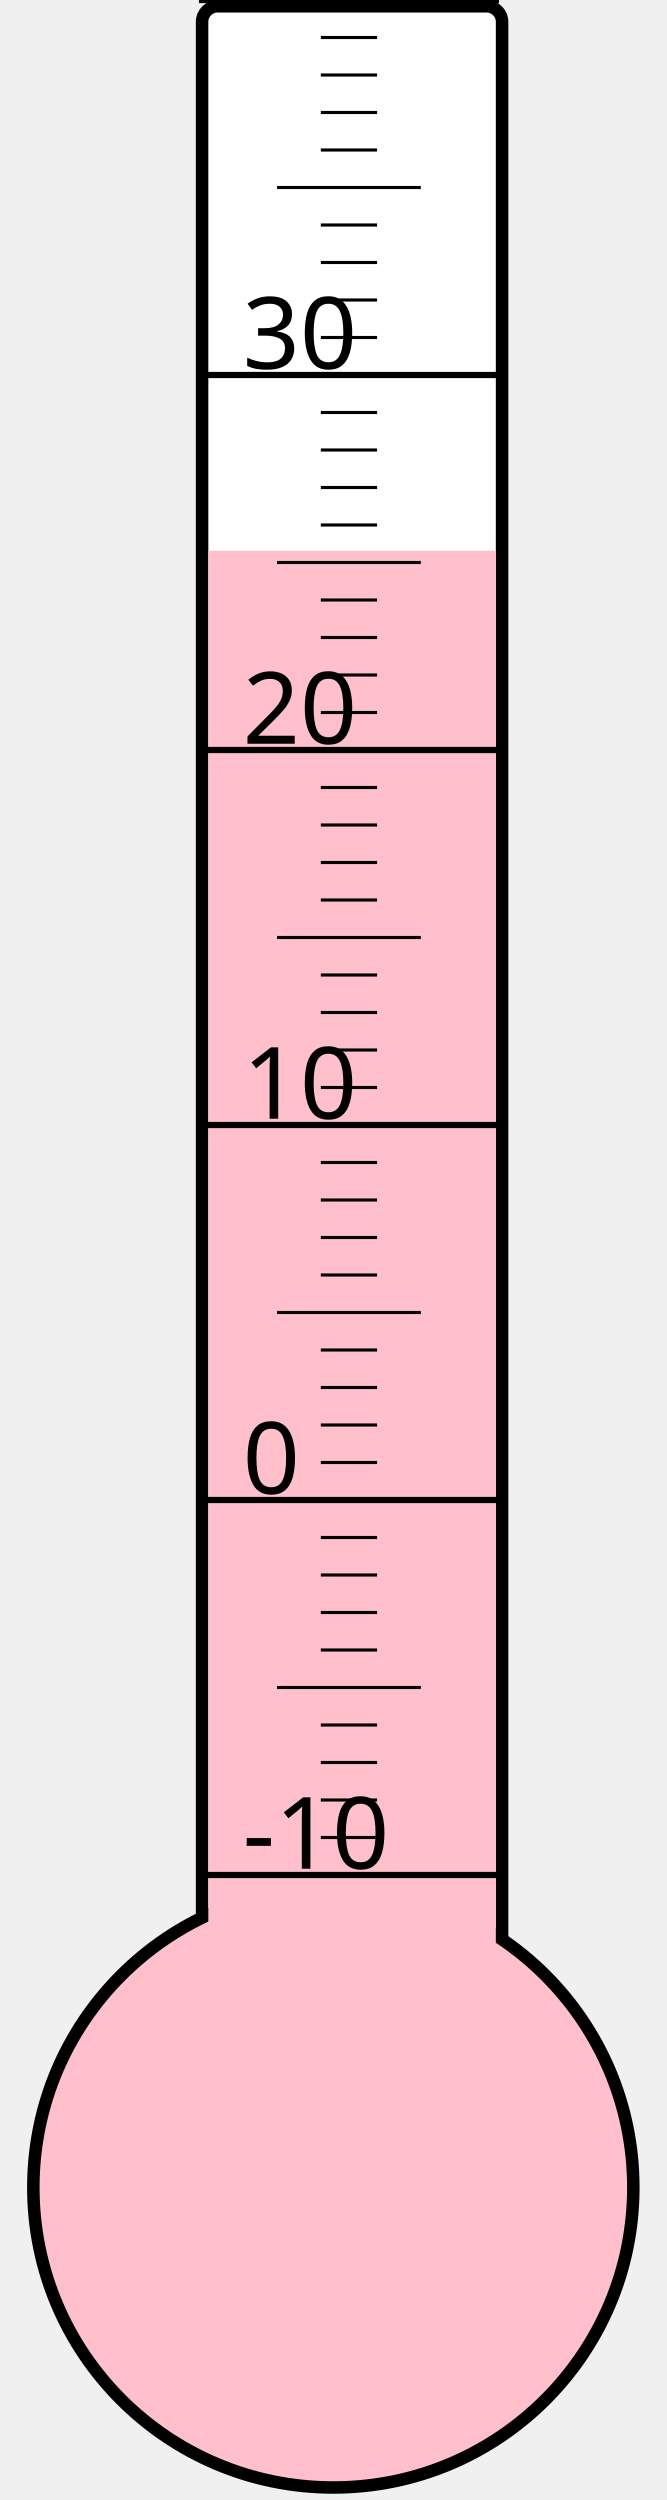
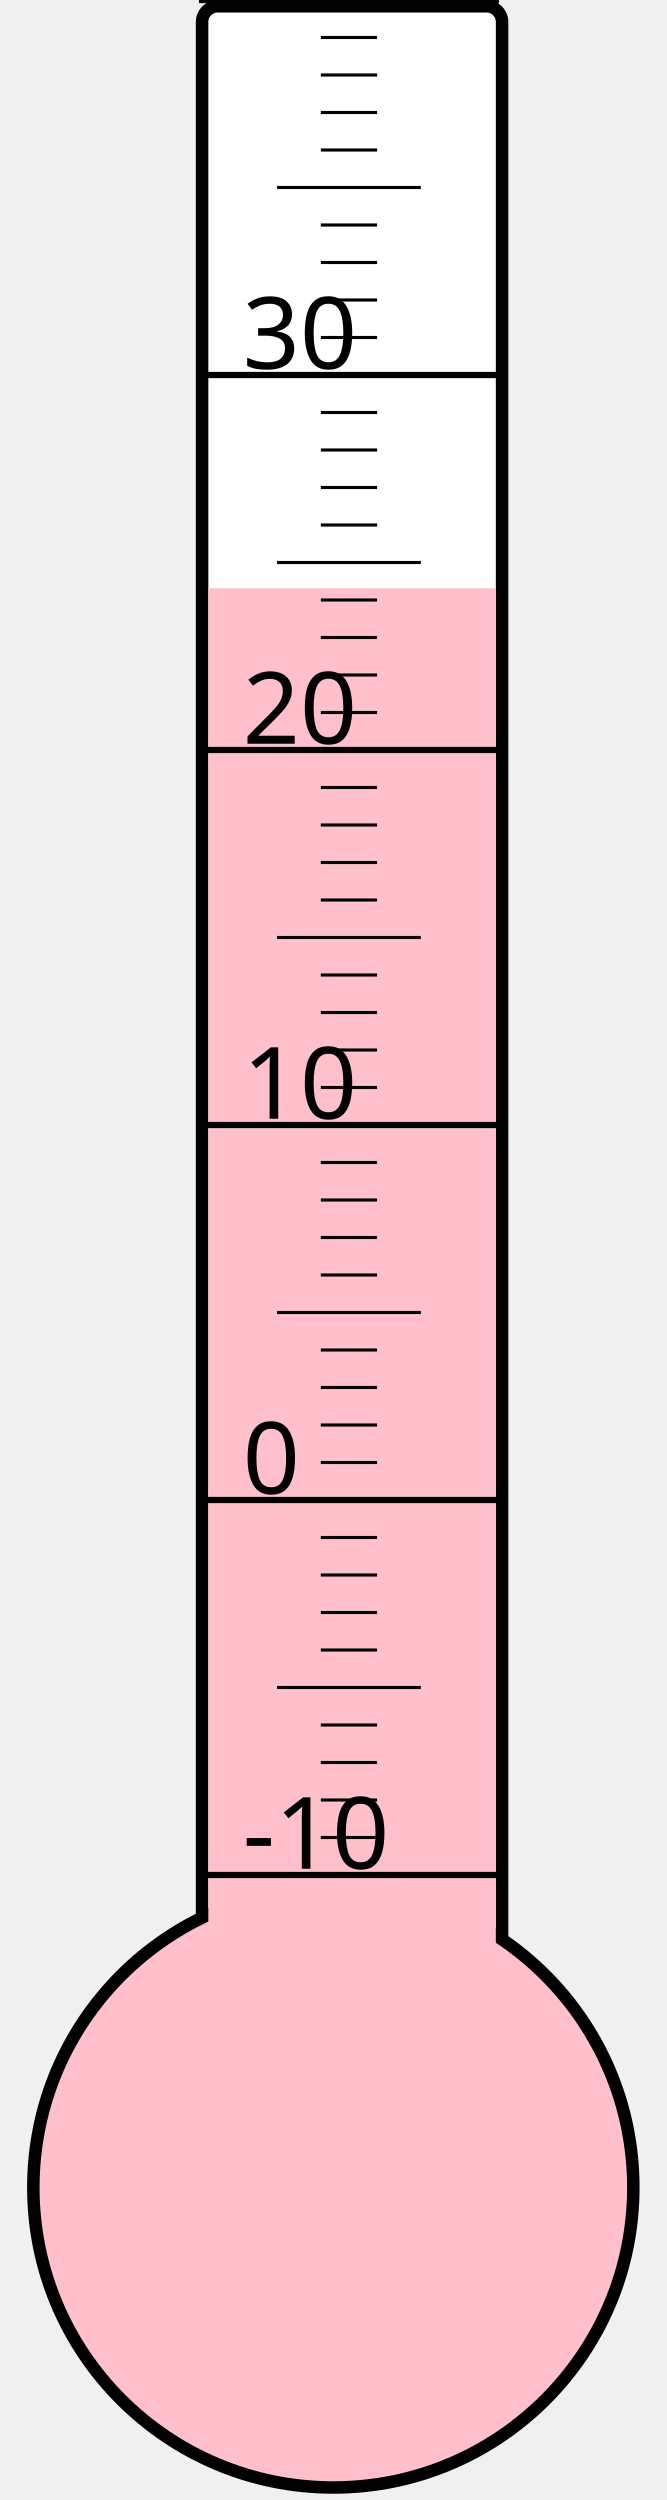
<svg xmlns="http://www.w3.org/2000/svg" width="40px" height="150px" viewBox="0 0 200 800">
  <rect width="200" height="800" x="0" y="0" style="fill: #ffffeb; fill-opacity: 0;" />
  <rect width="96" height="680" x="58" y="2" rx="5" ry="5" style="fill: white; fill-opacity: 1; stroke: black; stroke-width: 4;" />
  <circle cx="100" cy="700" r="96" style="fill: pink; stroke: black; stroke-width: 4;" />
-   <rect width="92" height="523.75" x="60" y="176.25" style="fill: pink; fill-opacity: 1; stroke-width: 0;" />
+   <rect width="92" height="511.75" x="60" y="188.25" style="fill: pink; fill-opacity: 1; stroke-width: 0;" />
  <text x="71" y="598" style="font-family: sans-serif; font-size: 24pt;">-10</text>
  <text x="71" y="478" style="font-family: sans-serif; font-size: 24pt;">0</text>
  <text x="71" y="358" style="font-family: sans-serif; font-size: 24pt;">10</text>
  <text x="71" y="238" style="font-family: sans-serif; font-size: 24pt;">20</text>
  <text x="71" y="118" style="font-family: sans-serif; font-size: 24pt;">30</text>
  <g style="stroke: black;">
    <line x1="57" y1="600" x2="153" y2="600" style="stroke-width: 2;" />
    <line x1="96" y1="588" x2="114" y2="588" style="stroke-width: 1;" />
    <line x1="96" y1="576" x2="114" y2="576" style="stroke-width: 1;" />
    <line x1="96" y1="564" x2="114" y2="564" style="stroke-width: 1;" />
    <line x1="96" y1="552" x2="114" y2="552" style="stroke-width: 1;" />
    <line x1="82" y1="540" x2="128" y2="540" style="stroke-width: 1;" />
    <line x1="96" y1="528" x2="114" y2="528" style="stroke-width: 1;" />
    <line x1="96" y1="516" x2="114" y2="516" style="stroke-width: 1;" />
    <line x1="96" y1="504" x2="114" y2="504" style="stroke-width: 1;" />
    <line x1="96" y1="492" x2="114" y2="492" style="stroke-width: 1;" />
    <line x1="57" y1="480" x2="153" y2="480" style="stroke-width: 2;" />
    <line x1="96" y1="468" x2="114" y2="468" style="stroke-width: 1;" />
    <line x1="96" y1="456" x2="114" y2="456" style="stroke-width: 1;" />
    <line x1="96" y1="444" x2="114" y2="444" style="stroke-width: 1;" />
    <line x1="96" y1="432" x2="114" y2="432" style="stroke-width: 1;" />
    <line x1="82" y1="420" x2="128" y2="420" style="stroke-width: 1;" />
    <line x1="96" y1="408" x2="114" y2="408" style="stroke-width: 1;" />
    <line x1="96" y1="396" x2="114" y2="396" style="stroke-width: 1;" />
    <line x1="96" y1="384" x2="114" y2="384" style="stroke-width: 1;" />
    <line x1="96" y1="372" x2="114" y2="372" style="stroke-width: 1;" />
    <line x1="57" y1="360" x2="153" y2="360" style="stroke-width: 2;" />
    <line x1="96" y1="348" x2="114" y2="348" style="stroke-width: 1;" />
    <line x1="96" y1="336" x2="114" y2="336" style="stroke-width: 1;" />
    <line x1="96" y1="324" x2="114" y2="324" style="stroke-width: 1;" />
    <line x1="96" y1="312" x2="114" y2="312" style="stroke-width: 1;" />
    <line x1="82" y1="300" x2="128" y2="300" style="stroke-width: 1;" />
    <line x1="96" y1="288" x2="114" y2="288" style="stroke-width: 1;" />
    <line x1="96" y1="276" x2="114" y2="276" style="stroke-width: 1;" />
    <line x1="96" y1="264" x2="114" y2="264" style="stroke-width: 1;" />
    <line x1="96" y1="252" x2="114" y2="252" style="stroke-width: 1;" />
    <line x1="57" y1="240" x2="153" y2="240" style="stroke-width: 2;" />
    <line x1="96" y1="228" x2="114" y2="228" style="stroke-width: 1;" />
    <line x1="96" y1="216" x2="114" y2="216" style="stroke-width: 1;" />
    <line x1="96" y1="204" x2="114" y2="204" style="stroke-width: 1;" />
    <line x1="96" y1="192" x2="114" y2="192" style="stroke-width: 1;" />
    <line x1="82" y1="180" x2="128" y2="180" style="stroke-width: 1;" />
    <line x1="96" y1="168" x2="114" y2="168" style="stroke-width: 1;" />
    <line x1="96" y1="156" x2="114" y2="156" style="stroke-width: 1;" />
    <line x1="96" y1="144" x2="114" y2="144" style="stroke-width: 1;" />
    <line x1="96" y1="132" x2="114" y2="132" style="stroke-width: 1;" />
    <line x1="57" y1="120" x2="153" y2="120" style="stroke-width: 2;" />
    <line x1="96" y1="108" x2="114" y2="108" style="stroke-width: 1;" />
    <line x1="96" y1="96" x2="114" y2="96" style="stroke-width: 1;" />
    <line x1="96" y1="84" x2="114" y2="84" style="stroke-width: 1;" />
    <line x1="96" y1="72" x2="114" y2="72" style="stroke-width: 1;" />
    <line x1="82" y1="60" x2="128" y2="60" style="stroke-width: 1;" />
    <line x1="96" y1="48" x2="114" y2="48" style="stroke-width: 1;" />
    <line x1="96" y1="36" x2="114" y2="36" style="stroke-width: 1;" />
    <line x1="96" y1="24" x2="114" y2="24" style="stroke-width: 1;" />
    <line x1="96" y1="12" x2="114" y2="12" style="stroke-width: 1;" />
    <line x1="57" y1="0" x2="153" y2="0" style="stroke-width: 2;" />
  </g>
</svg>
